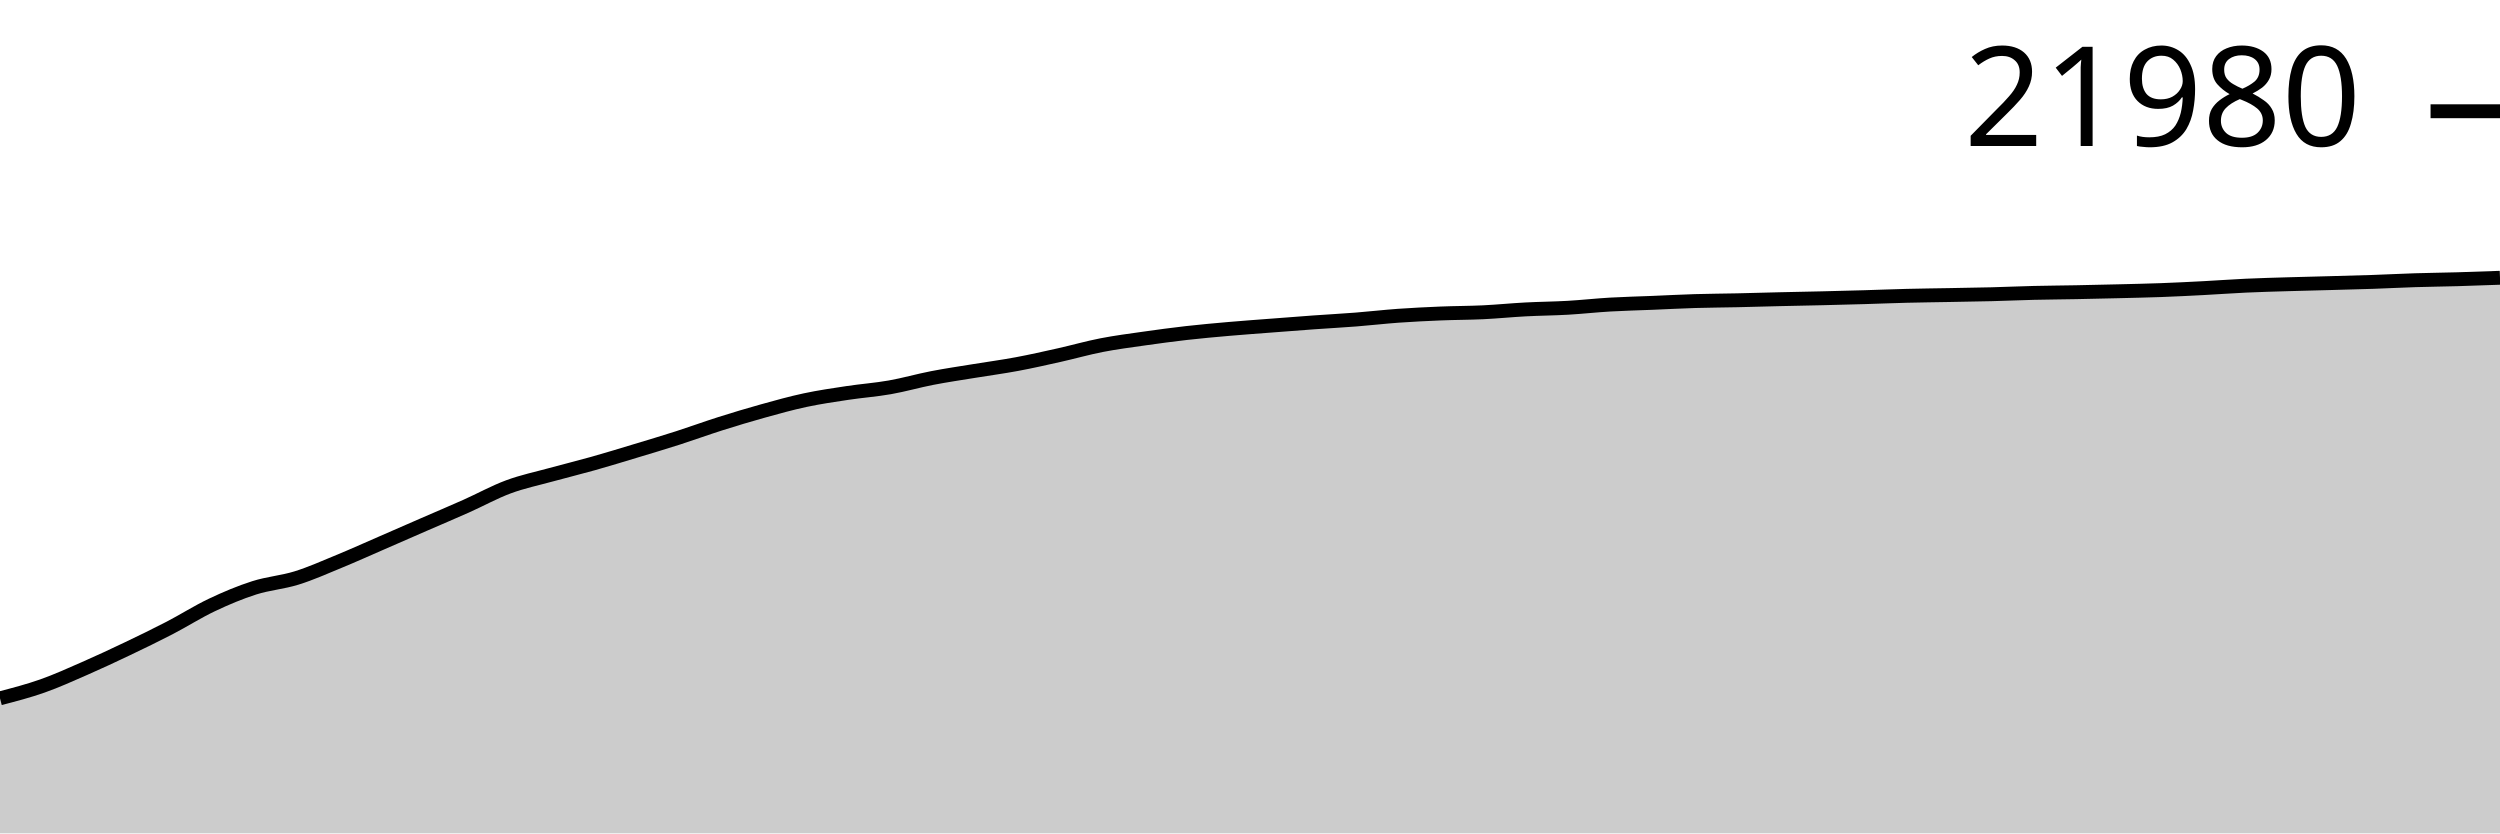
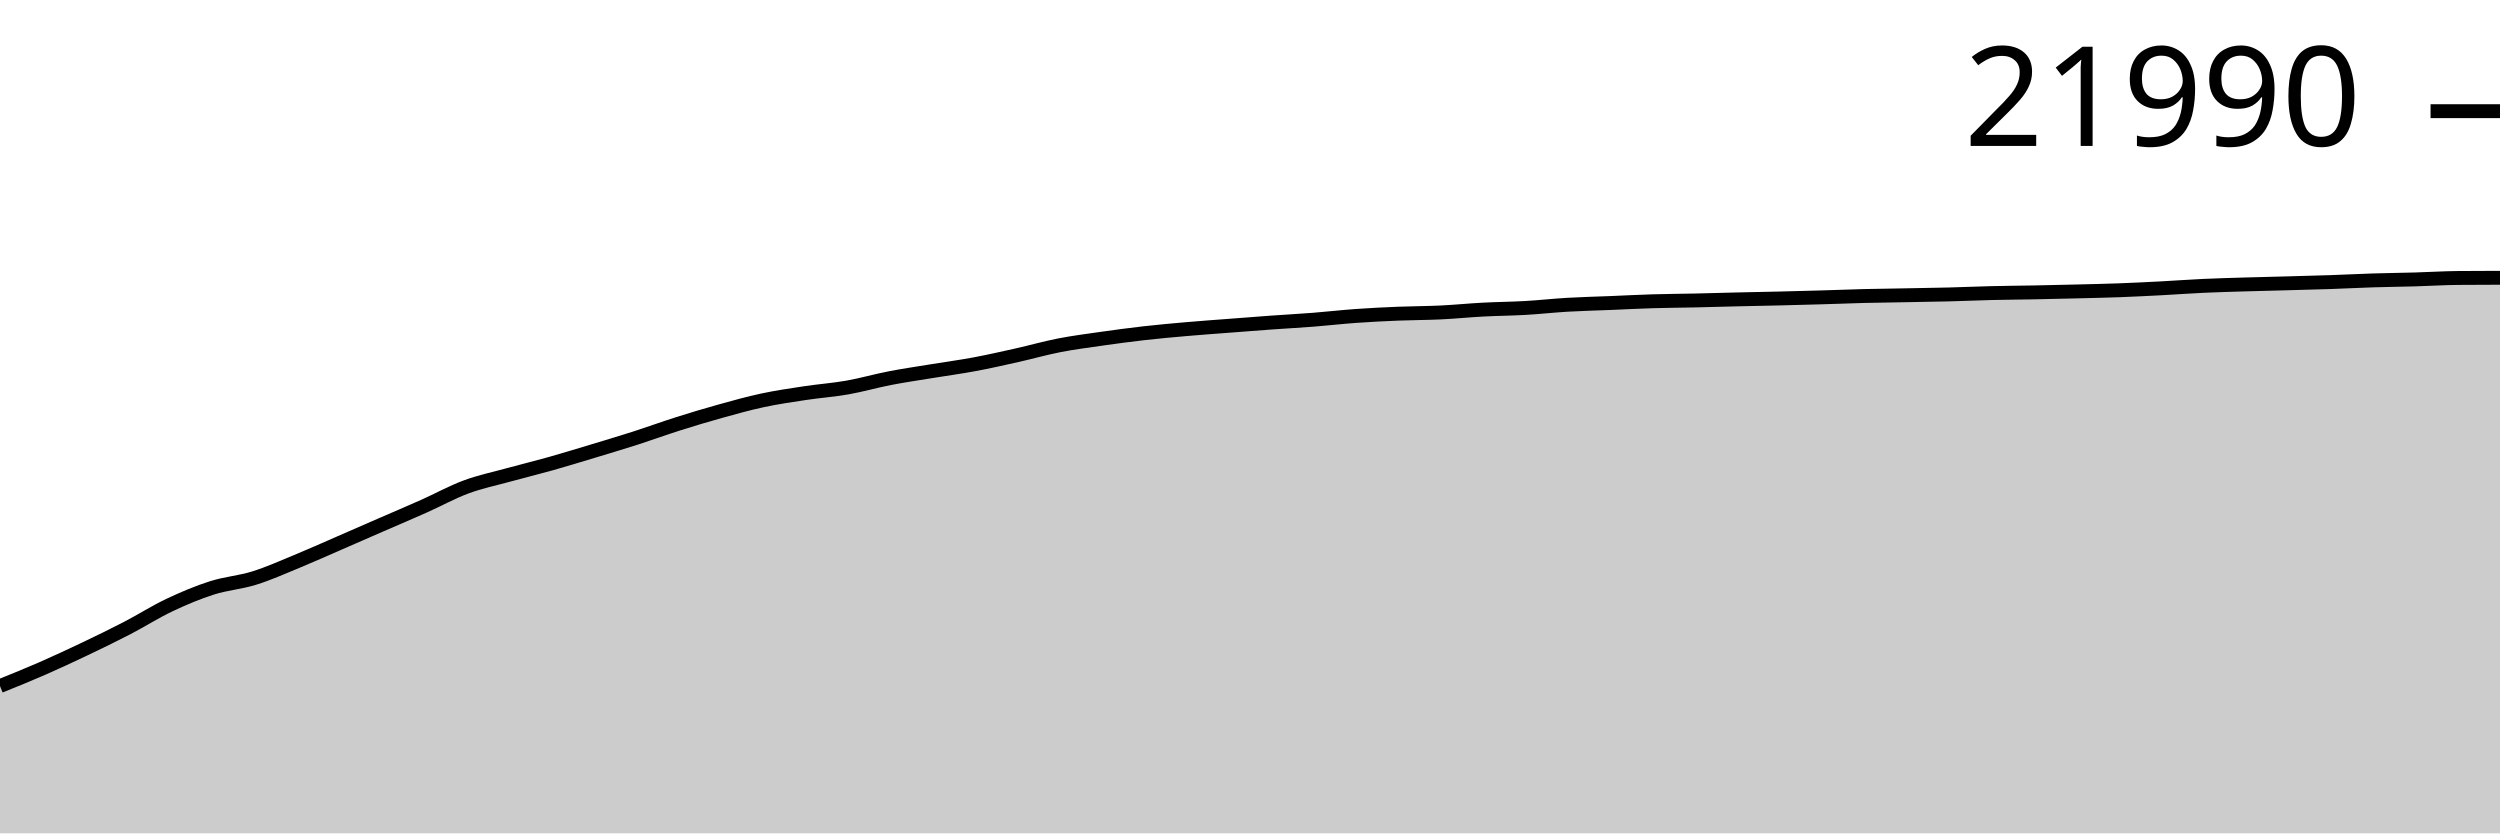
<svg xmlns="http://www.w3.org/2000/svg" viewBox="0 0 180 60">
  <g transform="translate(0,20)">
-     <path class="area" fill="rgba(0, 0, 0, 0.2)" d="M0,30.279C1.017,30.014,2.034,29.75,3.051,29.392C4.068,29.033,5.085,28.571,6.102,28.126C7.119,27.681,8.136,27.206,9.153,26.721C10.169,26.236,11.186,25.744,12.203,25.217C13.22,24.69,14.237,24.041,15.254,23.559C16.271,23.076,17.288,22.648,18.305,22.324C19.322,22,20.339,21.931,21.356,21.614C22.373,21.297,23.39,20.841,24.407,20.422C25.424,20.004,26.441,19.544,27.458,19.102C28.475,18.66,29.492,18.213,30.508,17.771C31.525,17.328,32.542,16.899,33.559,16.446C34.576,15.993,35.593,15.427,36.61,15.051C37.627,14.674,38.644,14.465,39.661,14.185C40.678,13.905,41.695,13.658,42.712,13.371C43.729,13.085,44.746,12.772,45.763,12.465C46.78,12.158,47.797,11.855,48.814,11.529C49.831,11.202,50.847,10.829,51.864,10.507C52.881,10.185,53.898,9.879,54.915,9.596C55.932,9.313,56.949,9.028,57.966,8.811C58.983,8.594,60,8.447,61.017,8.293C62.034,8.139,63.051,8.068,64.068,7.888C65.085,7.709,66.102,7.414,67.119,7.217C68.136,7.019,69.153,6.873,70.169,6.706C71.186,6.539,72.203,6.404,73.22,6.214C74.237,6.024,75.254,5.793,76.271,5.566C77.288,5.338,78.305,5.047,79.322,4.849C80.339,4.651,81.356,4.521,82.373,4.376C83.39,4.231,84.407,4.094,85.424,3.978C86.441,3.863,87.458,3.772,88.475,3.683C89.492,3.594,90.508,3.522,91.525,3.444C92.542,3.365,93.559,3.285,94.576,3.212C95.593,3.139,96.61,3.086,97.627,3.006C98.644,2.927,99.661,2.807,100.678,2.734C101.695,2.662,102.712,2.613,103.729,2.571C104.746,2.529,105.763,2.532,106.78,2.484C107.797,2.435,108.814,2.332,109.831,2.278C110.847,2.224,111.864,2.218,112.881,2.16C113.898,2.101,114.915,1.987,115.932,1.928C116.949,1.869,117.966,1.847,118.983,1.805C120,1.763,121.017,1.708,122.034,1.677C123.051,1.646,124.068,1.643,125.085,1.62C126.102,1.598,127.119,1.566,128.136,1.542C129.153,1.518,130.169,1.5,131.186,1.476C132.203,1.452,133.22,1.425,134.237,1.396C135.254,1.366,136.271,1.324,137.288,1.299C138.305,1.273,139.322,1.263,140.339,1.244C141.356,1.225,142.373,1.211,143.39,1.185C144.407,1.159,145.424,1.112,146.441,1.088C147.458,1.064,148.475,1.058,149.492,1.038C150.508,1.019,151.525,0.995,152.542,0.97C153.559,0.945,154.576,0.924,155.593,0.887C156.61,0.85,157.627,0.798,158.644,0.745C159.661,0.692,160.678,0.615,161.695,0.568C162.712,0.521,163.729,0.494,164.746,0.464C165.763,0.433,166.78,0.411,167.797,0.383C168.814,0.355,169.831,0.33,170.847,0.296C171.864,0.261,172.881,0.207,173.898,0.175C174.915,0.143,175.932,0.133,176.949,0.104C177.966,0.075,178.983,0.037,180,0L180,40C178.983,40,177.966,40,176.949,40C175.932,40,174.915,40,173.898,40C172.881,40,171.864,40,170.847,40C169.831,40,168.814,40,167.797,40C166.78,40,165.763,40,164.746,40C163.729,40,162.712,40,161.695,40C160.678,40,159.661,40,158.644,40C157.627,40,156.61,40,155.593,40C154.576,40,153.559,40,152.542,40C151.525,40,150.508,40,149.492,40C148.475,40,147.458,40,146.441,40C145.424,40,144.407,40,143.39,40C142.373,40,141.356,40,140.339,40C139.322,40,138.305,40,137.288,40C136.271,40,135.254,40,134.237,40C133.22,40,132.203,40,131.186,40C130.169,40,129.153,40,128.136,40C127.119,40,126.102,40,125.085,40C124.068,40,123.051,40,122.034,40C121.017,40,120,40,118.983,40C117.966,40,116.949,40,115.932,40C114.915,40,113.898,40,112.881,40C111.864,40,110.847,40,109.831,40C108.814,40,107.797,40,106.78,40C105.763,40,104.746,40,103.729,40C102.712,40,101.695,40,100.678,40C99.661,40,98.644,40,97.627,40C96.61,40,95.593,40,94.576,40C93.559,40,92.542,40,91.525,40C90.508,40,89.492,40,88.475,40C87.458,40,86.441,40,85.424,40C84.407,40,83.39,40,82.373,40C81.356,40,80.339,40,79.322,40C78.305,40,77.288,40,76.271,40C75.254,40,74.237,40,73.22,40C72.203,40,71.186,40,70.169,40C69.153,40,68.136,40,67.119,40C66.102,40,65.085,40,64.068,40C63.051,40,62.034,40,61.017,40C60,40,58.983,40,57.966,40C56.949,40,55.932,40,54.915,40C53.898,40,52.881,40,51.864,40C50.847,40,49.831,40,48.814,40C47.797,40,46.78,40,45.763,40C44.746,40,43.729,40,42.712,40C41.695,40,40.678,40,39.661,40C38.644,40,37.627,40,36.61,40C35.593,40,34.576,40,33.559,40C32.542,40,31.525,40,30.508,40C29.492,40,28.475,40,27.458,40C26.441,40,25.424,40,24.407,40C23.39,40,22.373,40,21.356,40C20.339,40,19.322,40,18.305,40C17.288,40,16.271,40,15.254,40C14.237,40,13.22,40,12.203,40C11.186,40,10.169,40,9.153,40C8.136,40,7.119,40,6.102,40C5.085,40,4.068,40,3.051,40C2.034,40,1.017,40,0,40Z" />
-     <path class="line" stroke="black" fill="none" d="M0,30.279C1.017,30.014,2.034,29.75,3.051,29.392C4.068,29.033,5.085,28.571,6.102,28.126C7.119,27.681,8.136,27.206,9.153,26.721C10.169,26.236,11.186,25.744,12.203,25.217C13.22,24.69,14.237,24.041,15.254,23.559C16.271,23.076,17.288,22.648,18.305,22.324C19.322,22,20.339,21.931,21.356,21.614C22.373,21.297,23.39,20.841,24.407,20.422C25.424,20.004,26.441,19.544,27.458,19.102C28.475,18.66,29.492,18.213,30.508,17.771C31.525,17.328,32.542,16.899,33.559,16.446C34.576,15.993,35.593,15.427,36.61,15.051C37.627,14.674,38.644,14.465,39.661,14.185C40.678,13.905,41.695,13.658,42.712,13.371C43.729,13.085,44.746,12.772,45.763,12.465C46.78,12.158,47.797,11.855,48.814,11.529C49.831,11.202,50.847,10.829,51.864,10.507C52.881,10.185,53.898,9.879,54.915,9.596C55.932,9.313,56.949,9.028,57.966,8.811C58.983,8.594,60,8.447,61.017,8.293C62.034,8.139,63.051,8.068,64.068,7.888C65.085,7.709,66.102,7.414,67.119,7.217C68.136,7.019,69.153,6.873,70.169,6.706C71.186,6.539,72.203,6.404,73.22,6.214C74.237,6.024,75.254,5.793,76.271,5.566C77.288,5.338,78.305,5.047,79.322,4.849C80.339,4.651,81.356,4.521,82.373,4.376C83.39,4.231,84.407,4.094,85.424,3.978C86.441,3.863,87.458,3.772,88.475,3.683C89.492,3.594,90.508,3.522,91.525,3.444C92.542,3.365,93.559,3.285,94.576,3.212C95.593,3.139,96.61,3.086,97.627,3.006C98.644,2.927,99.661,2.807,100.678,2.734C101.695,2.662,102.712,2.613,103.729,2.571C104.746,2.529,105.763,2.532,106.78,2.484C107.797,2.435,108.814,2.332,109.831,2.278C110.847,2.224,111.864,2.218,112.881,2.16C113.898,2.101,114.915,1.987,115.932,1.928C116.949,1.869,117.966,1.847,118.983,1.805C120,1.763,121.017,1.708,122.034,1.677C123.051,1.646,124.068,1.643,125.085,1.62C126.102,1.598,127.119,1.566,128.136,1.542C129.153,1.518,130.169,1.5,131.186,1.476C132.203,1.452,133.22,1.425,134.237,1.396C135.254,1.366,136.271,1.324,137.288,1.299C138.305,1.273,139.322,1.263,140.339,1.244C141.356,1.225,142.373,1.211,143.39,1.185C144.407,1.159,145.424,1.112,146.441,1.088C147.458,1.064,148.475,1.058,149.492,1.038C150.508,1.019,151.525,0.995,152.542,0.97C153.559,0.945,154.576,0.924,155.593,0.887C156.61,0.85,157.627,0.798,158.644,0.745C159.661,0.692,160.678,0.615,161.695,0.568C162.712,0.521,163.729,0.494,164.746,0.464C165.763,0.433,166.78,0.411,167.797,0.383C168.814,0.355,169.831,0.33,170.847,0.296C171.864,0.261,172.881,0.207,173.898,0.175C174.915,0.143,175.932,0.133,176.949,0.104C177.966,0.075,178.983,0.037,180,0" />
-     <path class="axis-ceiling" stroke-width="1" stroke="black" fill="none" d="M175,-11.99L180,-11.99" />
-     <text class="axis-ceiling-label" font-family="sans-serif" text-anchor="end" font-size="10px" x="170" y="-9.49">21980</text>
+     <path class="area" fill="rgba(0, 0, 0, 0.2)" d="M0,29.395C1.017,28.985,2.034,28.575,3.051,28.13C4.068,27.685,5.085,27.21,6.102,26.726C7.119,26.241,8.136,25.749,9.153,25.222C10.169,24.695,11.186,24.046,12.203,23.564C13.22,23.083,14.237,22.654,15.254,22.33C16.271,22.006,17.288,21.938,18.305,21.621C19.322,21.304,20.339,20.848,21.356,20.429C22.373,20.011,23.39,19.552,24.407,19.11C25.424,18.668,26.441,18.221,27.458,17.779C28.475,17.336,29.492,16.908,30.508,16.454C31.525,16.001,32.542,15.436,33.559,15.059C34.576,14.683,35.593,14.474,36.61,14.194C37.627,13.914,38.644,13.667,39.661,13.381C40.678,13.094,41.695,12.782,42.712,12.475C43.729,12.168,44.746,11.865,45.763,11.539C46.78,11.212,47.797,10.839,48.814,10.517C49.831,10.195,50.847,9.889,51.864,9.607C52.881,9.324,53.898,9.039,54.915,8.822C55.932,8.605,56.949,8.458,57.966,8.304C58.983,8.15,60,8.079,61.017,7.9C62.034,7.72,63.051,7.425,64.068,7.228C65.085,7.031,66.102,6.885,67.119,6.718C68.136,6.55,69.153,6.416,70.169,6.226C71.186,6.036,72.203,5.805,73.22,5.578C74.237,5.35,75.254,5.06,76.271,4.861C77.288,4.663,78.305,4.534,79.322,4.388C80.339,4.243,81.356,4.107,82.373,3.991C83.39,3.876,84.407,3.785,85.424,3.696C86.441,3.607,87.458,3.535,88.475,3.457C89.492,3.378,90.508,3.298,91.525,3.225C92.542,3.152,93.559,3.099,94.576,3.019C95.593,2.94,96.61,2.82,97.627,2.748C98.644,2.675,99.661,2.626,100.678,2.584C101.695,2.543,102.712,2.546,103.729,2.497C104.746,2.448,105.763,2.345,106.78,2.291C107.797,2.237,108.814,2.231,109.831,2.173C110.847,2.115,111.864,2,112.881,1.941C113.898,1.882,114.915,1.86,115.932,1.818C116.949,1.777,117.966,1.721,118.983,1.691C120,1.66,121.017,1.656,122.034,1.634C123.051,1.611,124.068,1.58,125.085,1.556C126.102,1.532,127.119,1.514,128.136,1.49C129.153,1.465,130.169,1.439,131.186,1.409C132.203,1.38,133.22,1.338,134.237,1.312C135.254,1.287,136.271,1.277,137.288,1.258C138.305,1.239,139.322,1.225,140.339,1.199C141.356,1.173,142.373,1.126,143.39,1.102C144.407,1.077,145.424,1.072,146.441,1.052C147.458,1.032,148.475,1.009,149.492,0.984C150.508,0.958,151.525,0.938,152.542,0.901C153.559,0.863,154.576,0.812,155.593,0.759C156.61,0.706,157.627,0.629,158.644,0.582C159.661,0.535,160.678,0.508,161.695,0.478C162.712,0.447,163.729,0.425,164.746,0.397C165.763,0.369,166.78,0.344,167.797,0.31C168.814,0.275,169.831,0.221,170.847,0.189C171.864,0.157,172.881,0.147,173.898,0.118C174.915,0.089,175.932,0.024,176.949,0.014C177.966,0.005,178.983,0.002,180,0L180,40C178.983,40,177.966,40,176.949,40C175.932,40,174.915,40,173.898,40C172.881,40,171.864,40,170.847,40C169.831,40,168.814,40,167.797,40C166.78,40,165.763,40,164.746,40C163.729,40,162.712,40,161.695,40C160.678,40,159.661,40,158.644,40C157.627,40,156.61,40,155.593,40C154.576,40,153.559,40,152.542,40C151.525,40,150.508,40,149.492,40C148.475,40,147.458,40,146.441,40C145.424,40,144.407,40,143.39,40C142.373,40,141.356,40,140.339,40C139.322,40,138.305,40,137.288,40C136.271,40,135.254,40,134.237,40C133.22,40,132.203,40,131.186,40C130.169,40,129.153,40,128.136,40C127.119,40,126.102,40,125.085,40C124.068,40,123.051,40,122.034,40C121.017,40,120,40,118.983,40C117.966,40,116.949,40,115.932,40C114.915,40,113.898,40,112.881,40C111.864,40,110.847,40,109.831,40C108.814,40,107.797,40,106.78,40C105.763,40,104.746,40,103.729,40C102.712,40,101.695,40,100.678,40C99.661,40,98.644,40,97.627,40C96.61,40,95.593,40,94.576,40C93.559,40,92.542,40,91.525,40C90.508,40,89.492,40,88.475,40C87.458,40,86.441,40,85.424,40C84.407,40,83.39,40,82.373,40C81.356,40,80.339,40,79.322,40C78.305,40,77.288,40,76.271,40C75.254,40,74.237,40,73.22,40C72.203,40,71.186,40,70.169,40C69.153,40,68.136,40,67.119,40C66.102,40,65.085,40,64.068,40C63.051,40,62.034,40,61.017,40C60,40,58.983,40,57.966,40C56.949,40,55.932,40,54.915,40C53.898,40,52.881,40,51.864,40C50.847,40,49.831,40,48.814,40C47.797,40,46.78,40,45.763,40C44.746,40,43.729,40,42.712,40C41.695,40,40.678,40,39.661,40C38.644,40,37.627,40,36.61,40C35.593,40,34.576,40,33.559,40C32.542,40,31.525,40,30.508,40C29.492,40,28.475,40,27.458,40C26.441,40,25.424,40,24.407,40C23.39,40,22.373,40,21.356,40C20.339,40,19.322,40,18.305,40C17.288,40,16.271,40,15.254,40C14.237,40,13.22,40,12.203,40C11.186,40,10.169,40,9.153,40C8.136,40,7.119,40,6.102,40C5.085,40,4.068,40,3.051,40C2.034,40,1.017,40,0,40Z" />
+     <path class="line" stroke="black" fill="none" d="M0,29.395C1.017,28.985,2.034,28.575,3.051,28.13C4.068,27.685,5.085,27.21,6.102,26.726C7.119,26.241,8.136,25.749,9.153,25.222C10.169,24.695,11.186,24.046,12.203,23.564C13.22,23.083,14.237,22.654,15.254,22.33C16.271,22.006,17.288,21.938,18.305,21.621C19.322,21.304,20.339,20.848,21.356,20.429C22.373,20.011,23.39,19.552,24.407,19.11C25.424,18.668,26.441,18.221,27.458,17.779C28.475,17.336,29.492,16.908,30.508,16.454C31.525,16.001,32.542,15.436,33.559,15.059C34.576,14.683,35.593,14.474,36.61,14.194C37.627,13.914,38.644,13.667,39.661,13.381C40.678,13.094,41.695,12.782,42.712,12.475C43.729,12.168,44.746,11.865,45.763,11.539C46.78,11.212,47.797,10.839,48.814,10.517C49.831,10.195,50.847,9.889,51.864,9.607C52.881,9.324,53.898,9.039,54.915,8.822C55.932,8.605,56.949,8.458,57.966,8.304C58.983,8.15,60,8.079,61.017,7.9C62.034,7.72,63.051,7.425,64.068,7.228C65.085,7.031,66.102,6.885,67.119,6.718C68.136,6.55,69.153,6.416,70.169,6.226C71.186,6.036,72.203,5.805,73.22,5.578C74.237,5.35,75.254,5.06,76.271,4.861C77.288,4.663,78.305,4.534,79.322,4.388C80.339,4.243,81.356,4.107,82.373,3.991C83.39,3.876,84.407,3.785,85.424,3.696C86.441,3.607,87.458,3.535,88.475,3.457C89.492,3.378,90.508,3.298,91.525,3.225C92.542,3.152,93.559,3.099,94.576,3.019C95.593,2.94,96.61,2.82,97.627,2.748C98.644,2.675,99.661,2.626,100.678,2.584C101.695,2.543,102.712,2.546,103.729,2.497C104.746,2.448,105.763,2.345,106.78,2.291C107.797,2.237,108.814,2.231,109.831,2.173C110.847,2.115,111.864,2,112.881,1.941C113.898,1.882,114.915,1.86,115.932,1.818C116.949,1.777,117.966,1.721,118.983,1.691C120,1.66,121.017,1.656,122.034,1.634C123.051,1.611,124.068,1.58,125.085,1.556C126.102,1.532,127.119,1.514,128.136,1.49C129.153,1.465,130.169,1.439,131.186,1.409C132.203,1.38,133.22,1.338,134.237,1.312C135.254,1.287,136.271,1.277,137.288,1.258C138.305,1.239,139.322,1.225,140.339,1.199C141.356,1.173,142.373,1.126,143.39,1.102C144.407,1.077,145.424,1.072,146.441,1.052C147.458,1.032,148.475,1.009,149.492,0.984C150.508,0.958,151.525,0.938,152.542,0.901C153.559,0.863,154.576,0.812,155.593,0.759C156.61,0.706,157.627,0.629,158.644,0.582C159.661,0.535,160.678,0.508,161.695,0.478C162.712,0.447,163.729,0.425,164.746,0.397C165.763,0.369,166.78,0.344,167.797,0.31C168.814,0.275,169.831,0.221,170.847,0.189C171.864,0.157,172.881,0.147,173.898,0.118C174.915,0.089,175.932,0.024,176.949,0.014C177.966,0.005,178.983,0.002,180,0" />
+     <path class="axis-ceiling" stroke-width="1" stroke="black" fill="none" d="M175,-11.995L180,-11.995" />
+     <text class="axis-ceiling-label" font-family="sans-serif" text-anchor="end" font-size="10px" x="170" y="-9.495">21990</text>
  </g>
</svg>
